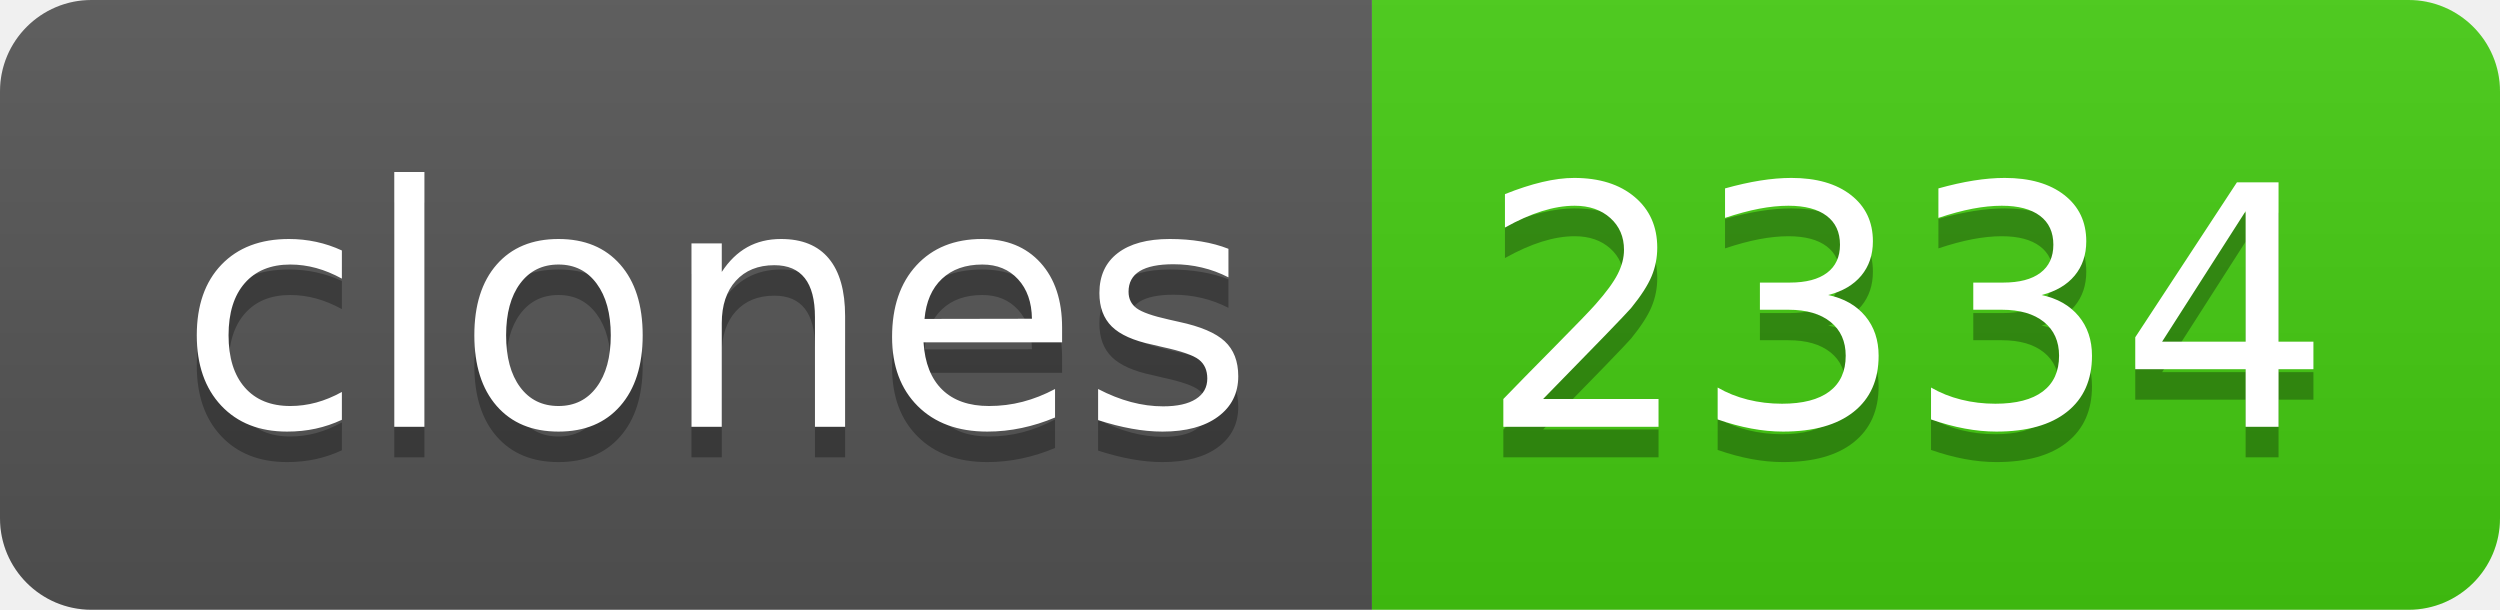
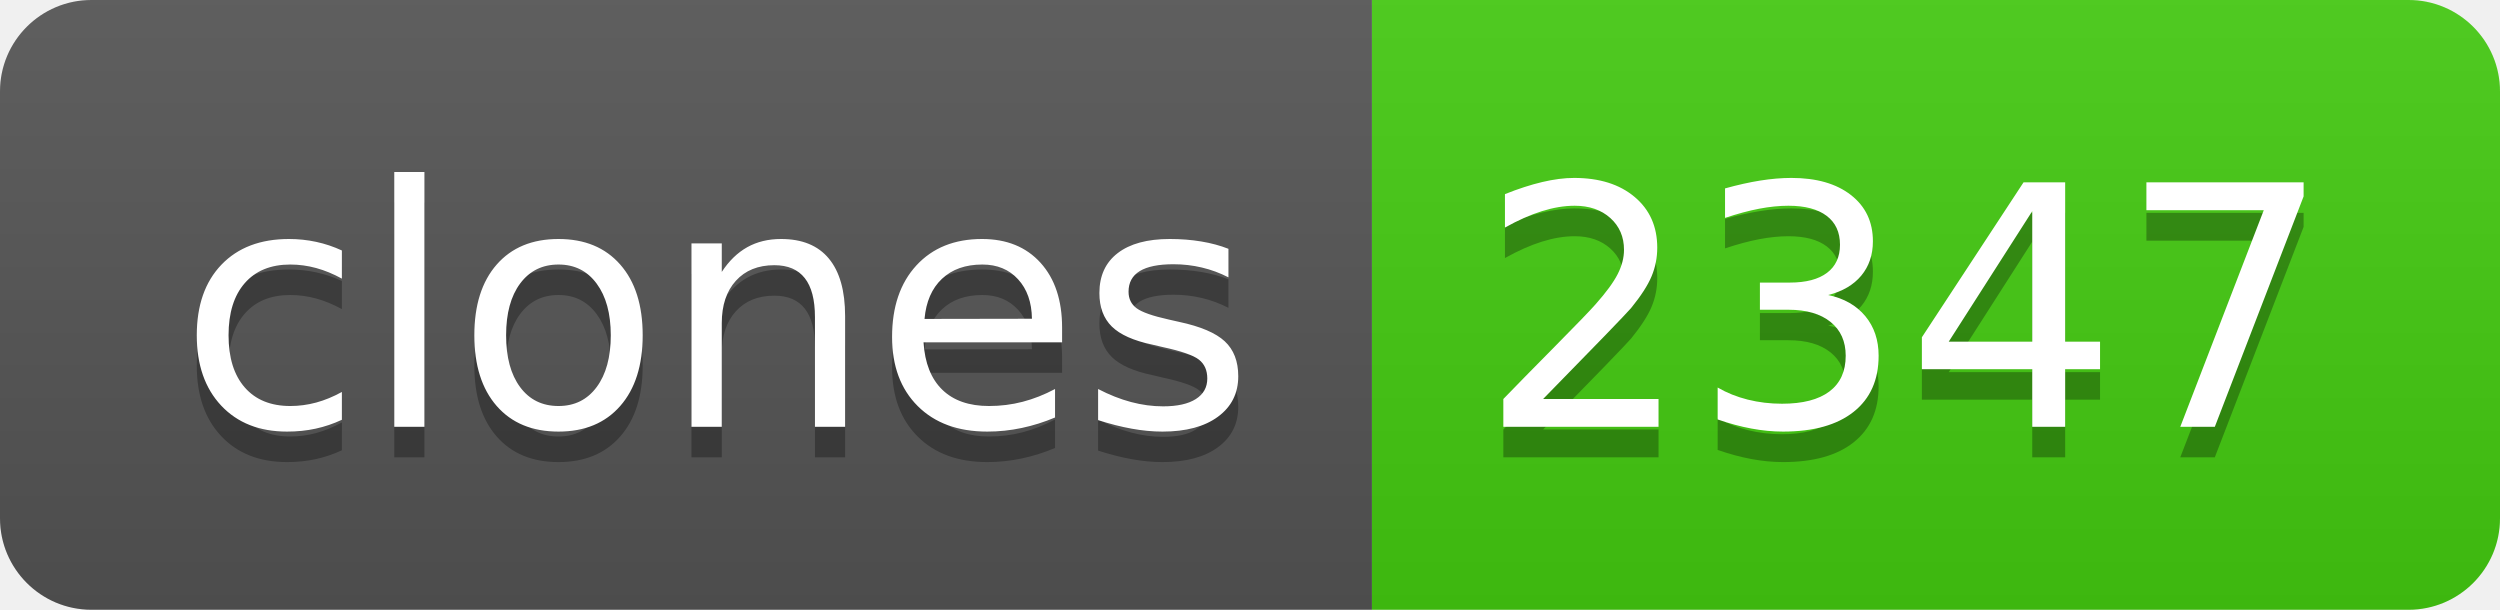
- <svg xmlns="http://www.w3.org/2000/svg" width="82" height="20" role="img" aria-label="clones: 2334">
+ <svg xmlns="http://www.w3.org/2000/svg" width="82" height="20" role="img" aria-label="clones: 2347">
  <linearGradient id="s" x2="0" y2="100%">
    <stop offset="0" stop-color="#bbb" stop-opacity=".1" />
    <stop offset="1" stop-opacity=".1" />
  </linearGradient>
  <clipPath id="r">
    <rect width="82" height="20" rx="3" fill="#fff" />
  </clipPath>
  <g clip-path="url(#r)">
    <rect width="45" height="20" fill="#555" />
    <rect x="45" width="37" height="20" fill="#4c1" />
    <rect width="82" height="20" fill="url(#s)" />
  </g>
  <g fill="#fff" text-anchor="middle" font-family="Verdana,Geneva,DejaVu Sans,sans-serif" text-rendering="geometricPrecision" font-size="110">
    <text aria-hidden="true" x="235" y="150" fill="#010101" fill-opacity=".3" transform="scale(.1)" textLength="350">clones</text>
    <text x="235" y="140" transform="scale(.1)" fill="#fff" textLength="350">clones</text>
-     <text aria-hidden="true" x="625" y="150" fill="#010101" fill-opacity=".3" transform="scale(.1)" textLength="270">2334</text>
-     <text x="625" y="140" transform="scale(.1)" fill="#fff" textLength="270">2334</text>
+     <text aria-hidden="true" x="625" y="150" fill="#010101" fill-opacity=".3" transform="scale(.1)" textLength="270">2347</text>
+     <text x="625" y="140" transform="scale(.1)" fill="#fff" textLength="270">2347</text>
  </g>
</svg>
